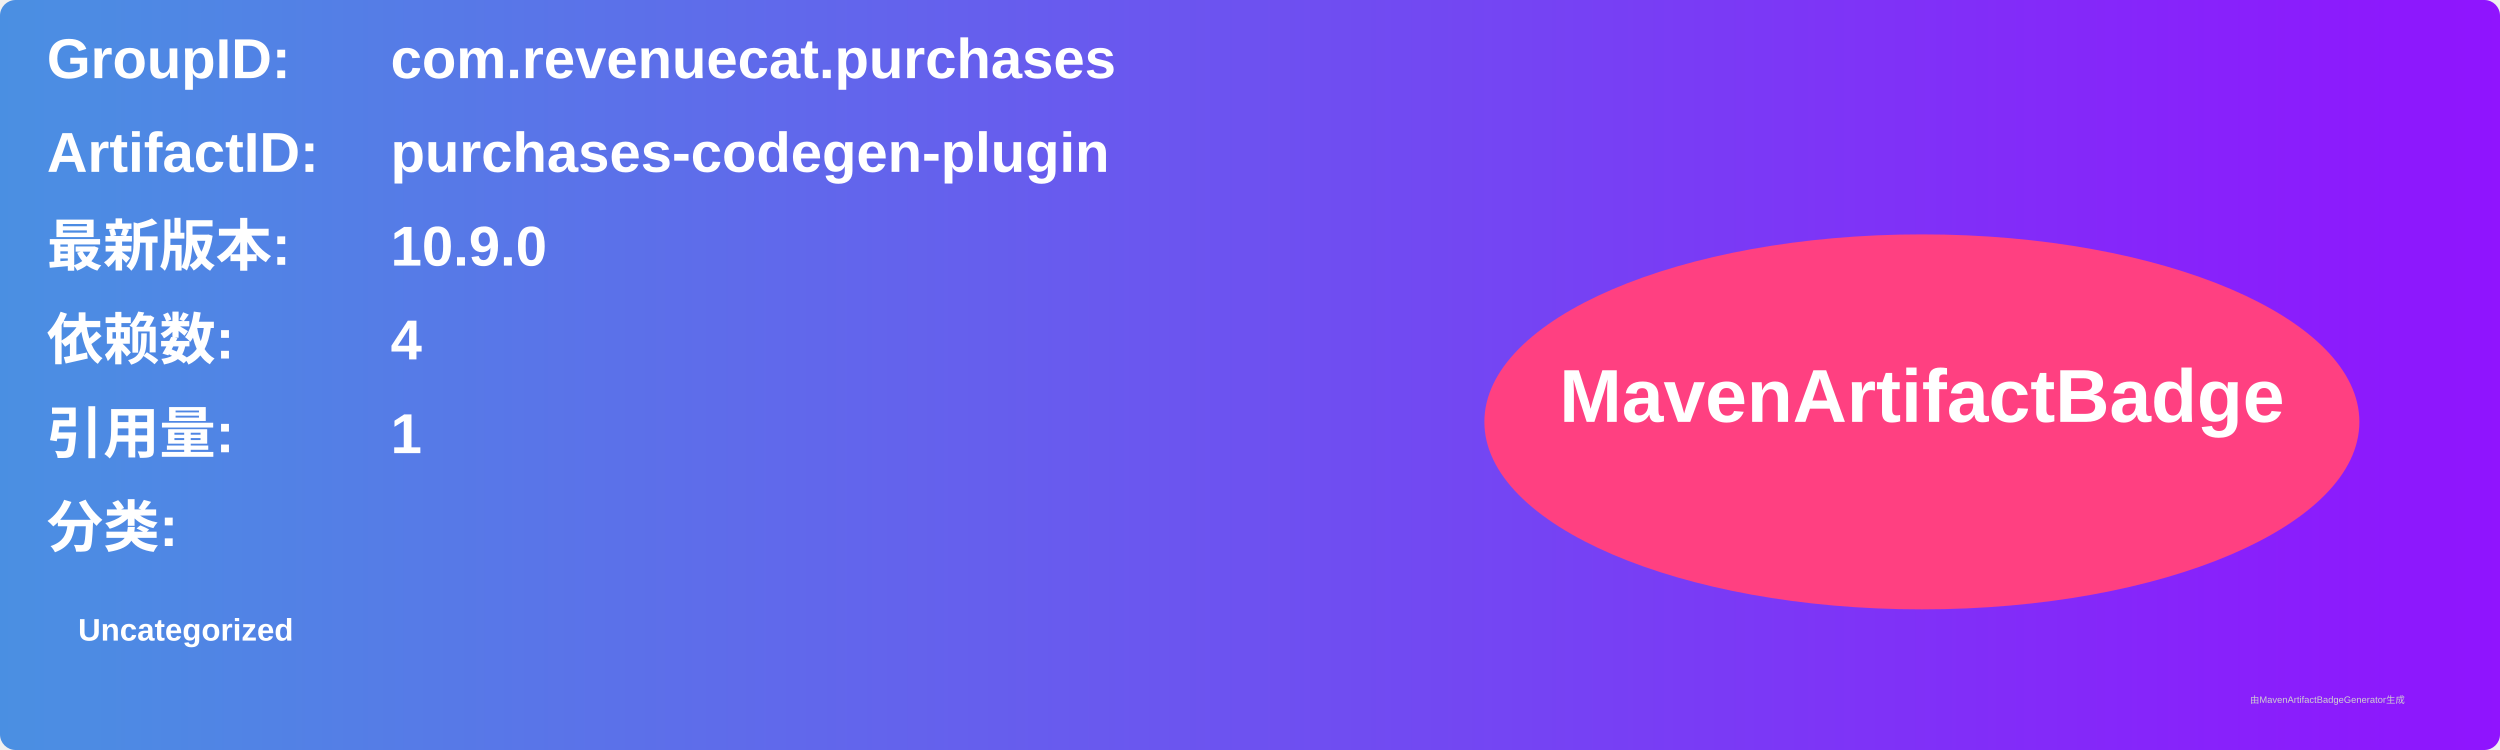
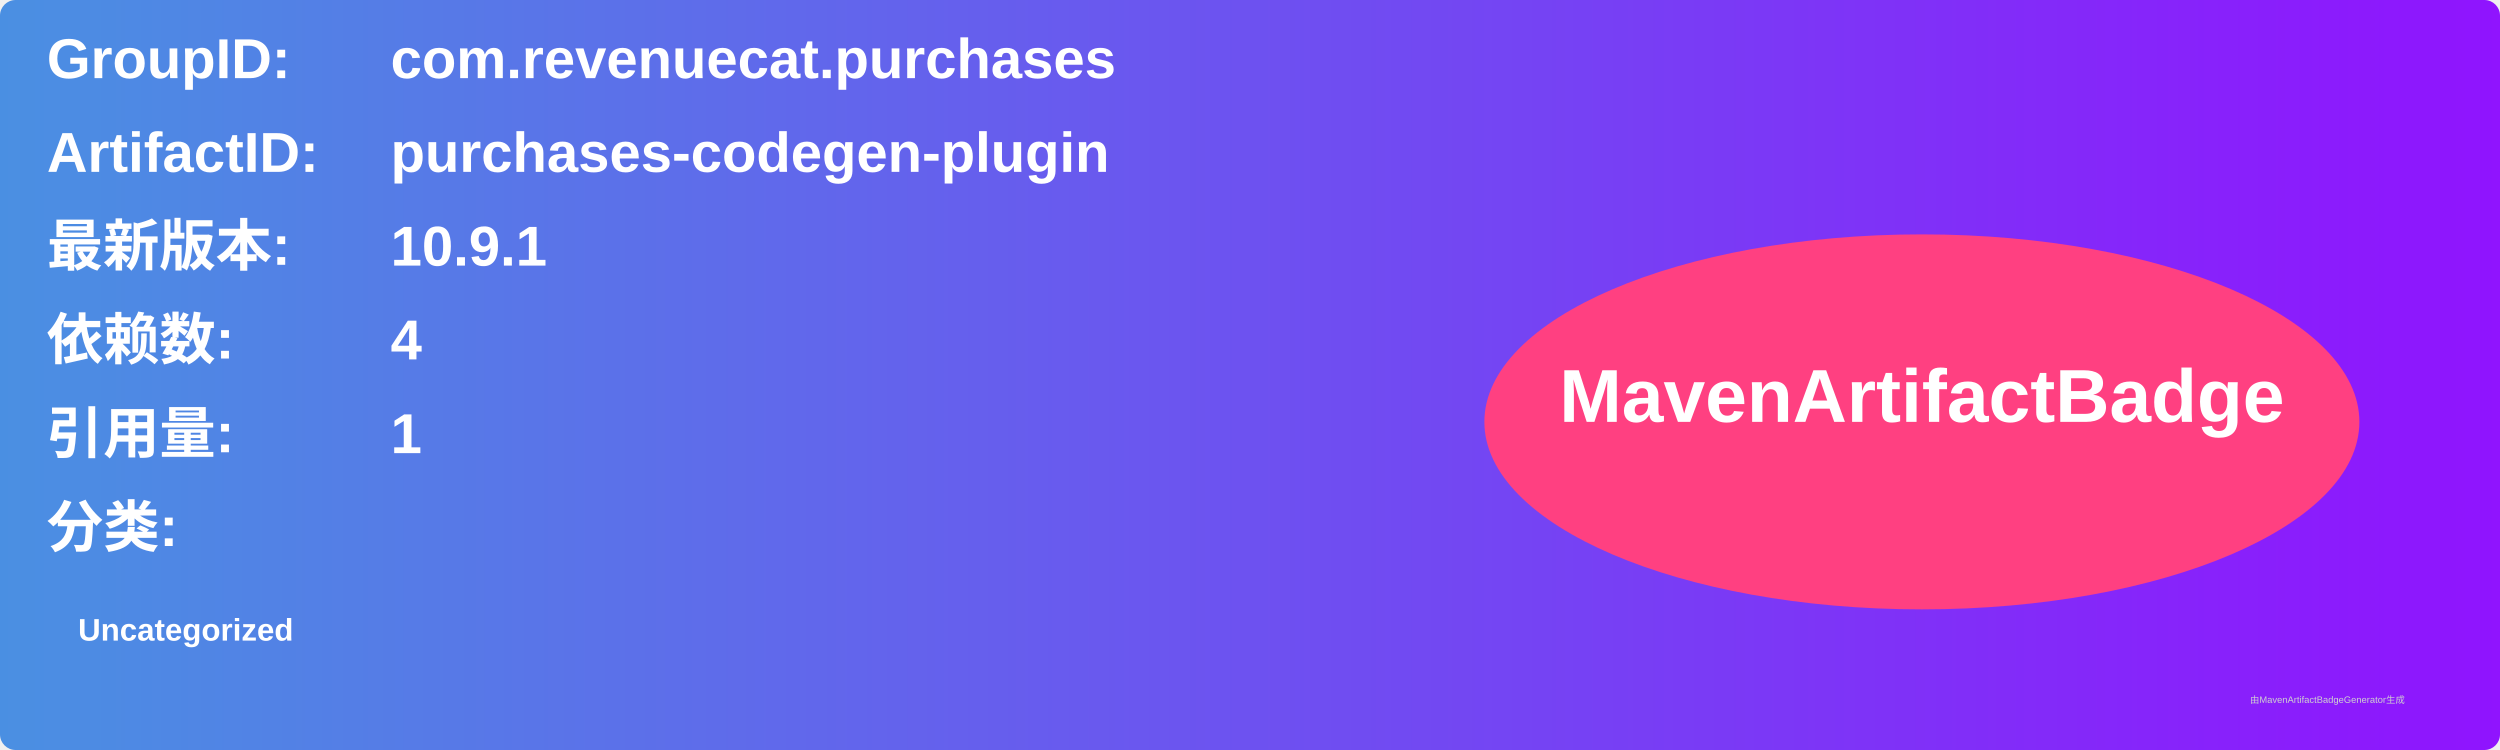
<svg xmlns="http://www.w3.org/2000/svg" width="800" height="240" viewBox="0 0 800 240">
  <linearGradient id="grad" x1="0%" y1="0%" x2="100%" y2="0%">
    <stop offset="0%" stop-color="#4a90e2" />
    <stop offset="100%" stop-color="#9013fe" />
  </linearGradient>
  <rect width="100%" height="100%" rx="5" ry="5" fill="url(#grad)" />
  <g transform="translate(15, 15)">
    <text x="0" y="10" font-family="Arial" font-size="18" fill="white" font-weight="bold" width="260">GroupID:</text>
    <text x="110" y="10" font-family="Arial" font-size="18" fill="white" font-weight="bold" width="460">com.revenuecat.purchases</text>
    <text x="0" y="40" font-family="Arial" font-size="18" fill="white" font-weight="bold" width="260">ArtifactID:</text>
    <text x="110" y="40" font-family="Arial" font-size="18" fill="white" font-weight="bold" width="460">purchases-codegen-plugin</text>
    <text x="0" y="70" font-family="Arial" font-size="18" fill="white" font-weight="bold">最新版本:</text>
    <text x="110" y="70" font-family="Arial" font-size="18" fill="white" font-weight="bold">
-       <tspan font-weight="bold">10.9.0</tspan>
+       <tspan font-weight="bold">10.9.1</tspan>
    </text>
    <text x="0" y="100" font-family="Arial" font-size="18" fill="white" font-weight="bold">依赖数: </text>
    <text x="110" y="100" font-family="Arial" font-size="18" fill="white">
      <tspan font-weight="bold">4</tspan>
    </text>
    <text x="0" y="130" font-family="Arial" font-size="18" fill="white" font-weight="bold">引用量: </text>
    <text x="110" y="130" font-family="Arial" font-size="18" fill="white">
      <tspan font-weight="bold">1</tspan>
    </text>
    <text x="0" y="160" font-family="Arial" font-size="18" fill="white" font-weight="bold">分类:</text>
    <text x="10" y="190" font-family="Arial" font-size="10" fill="white">
      <tspan font-weight="bold">Uncategorized</tspan>
    </text>
    <ellipse cx="600" cy="120" rx="140" ry="60" fill="#ff4081" />
    <text x="600" y="120" text-anchor="middle" font-family="Arial" font-size="24" fill="white" font-weight="bold">MavenArtifactBadge</text>
  </g>
  <text x="720" y="225" font-family="Arial" font-size="3" fill="#d0d0d0">由MavenArtifactBadgeGenerator生成</text>
</svg>
